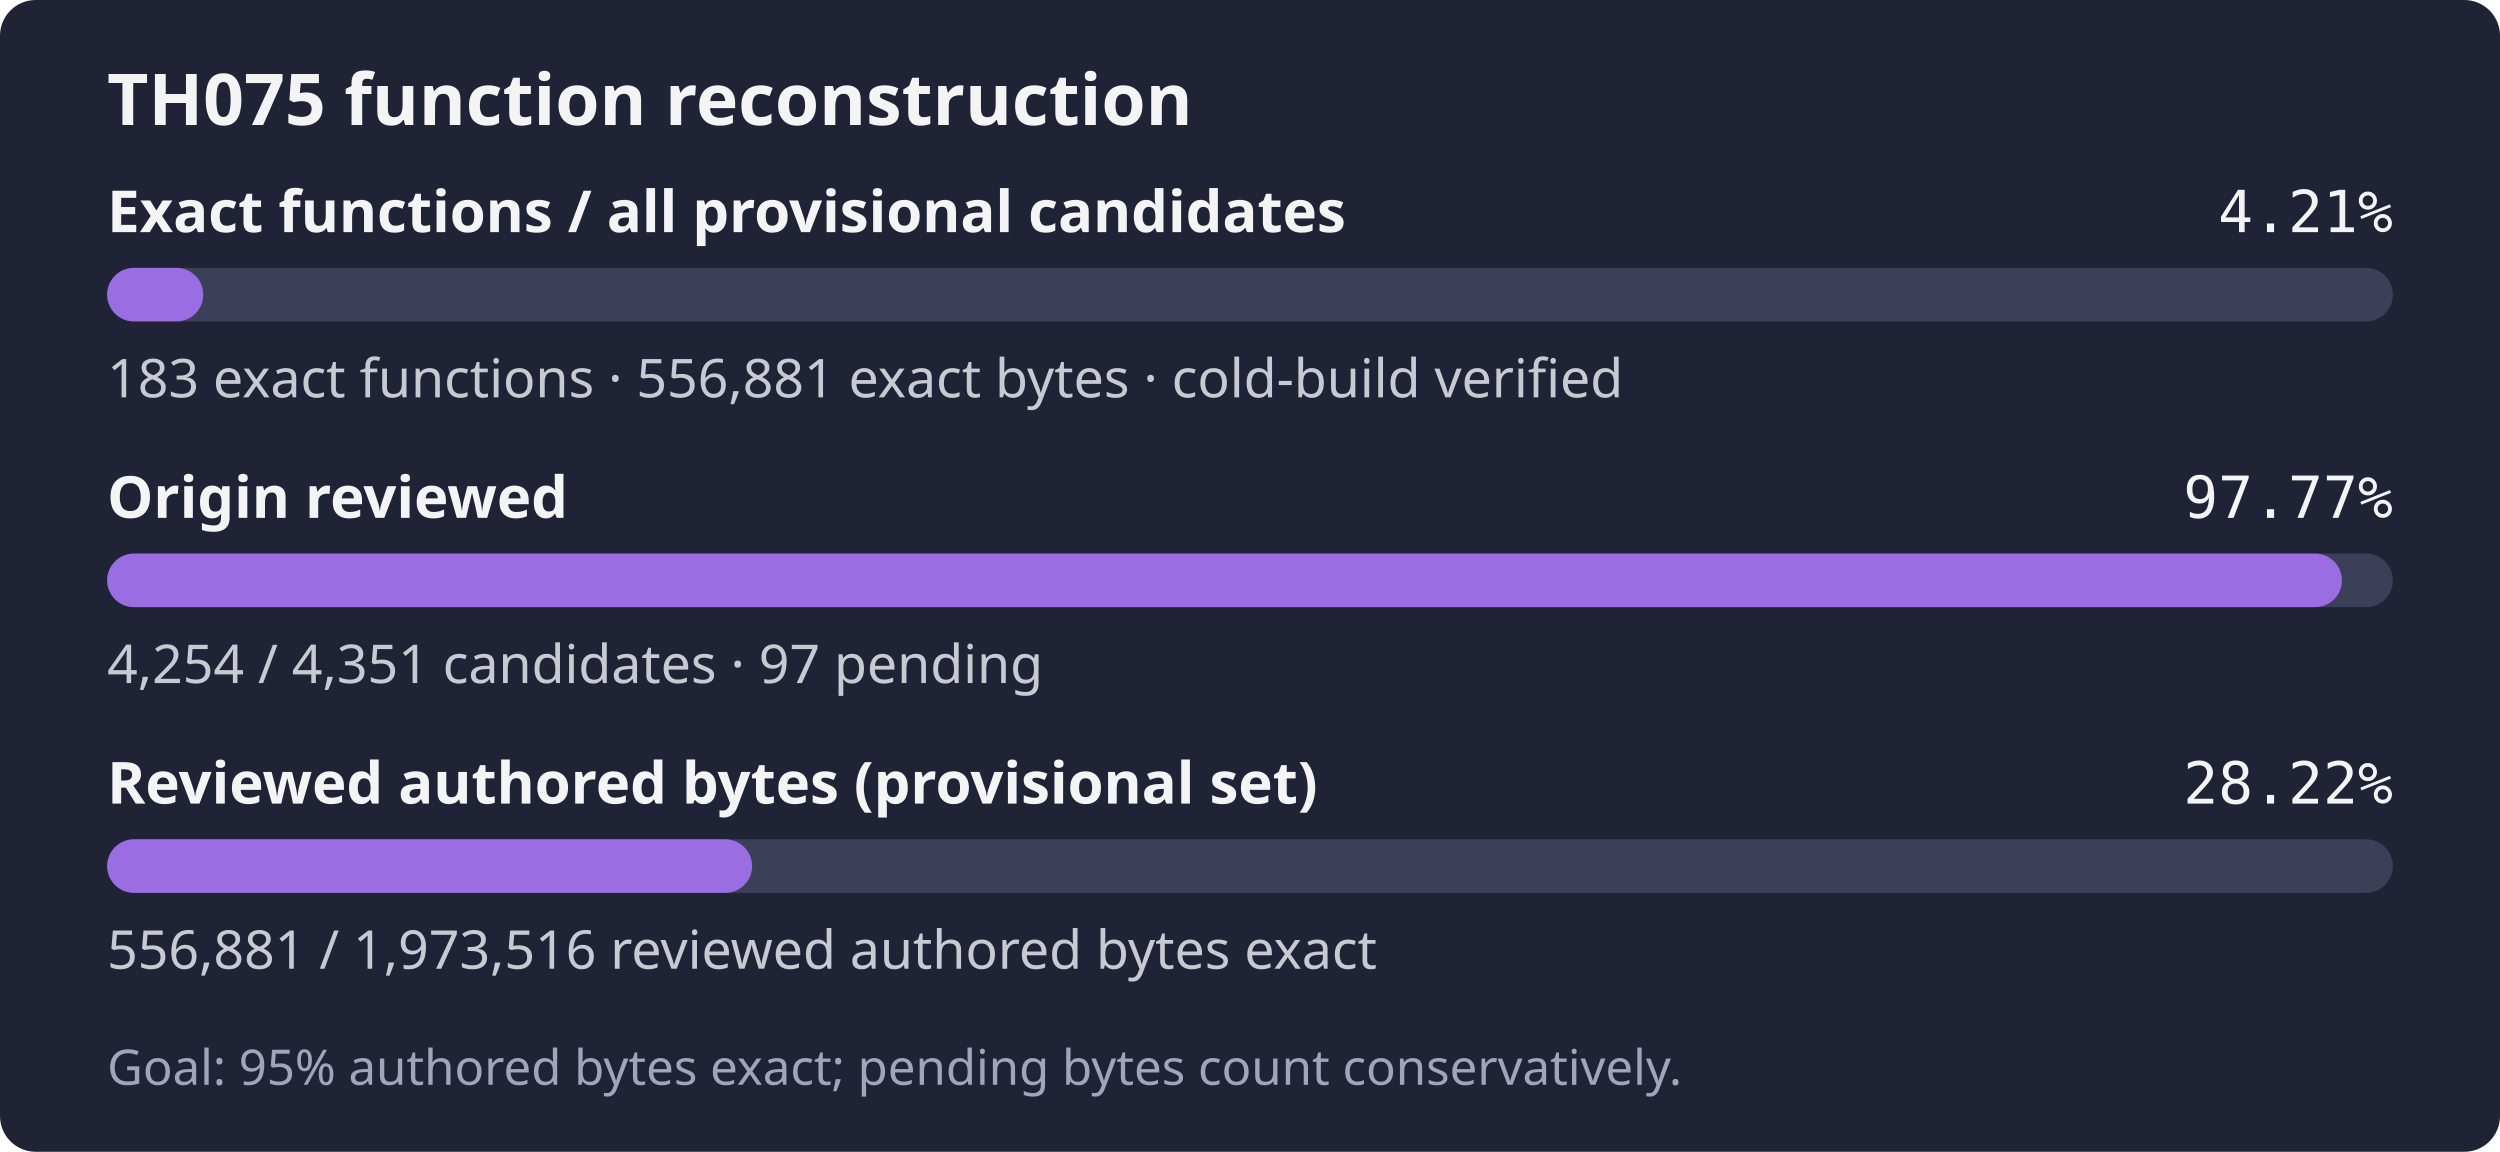
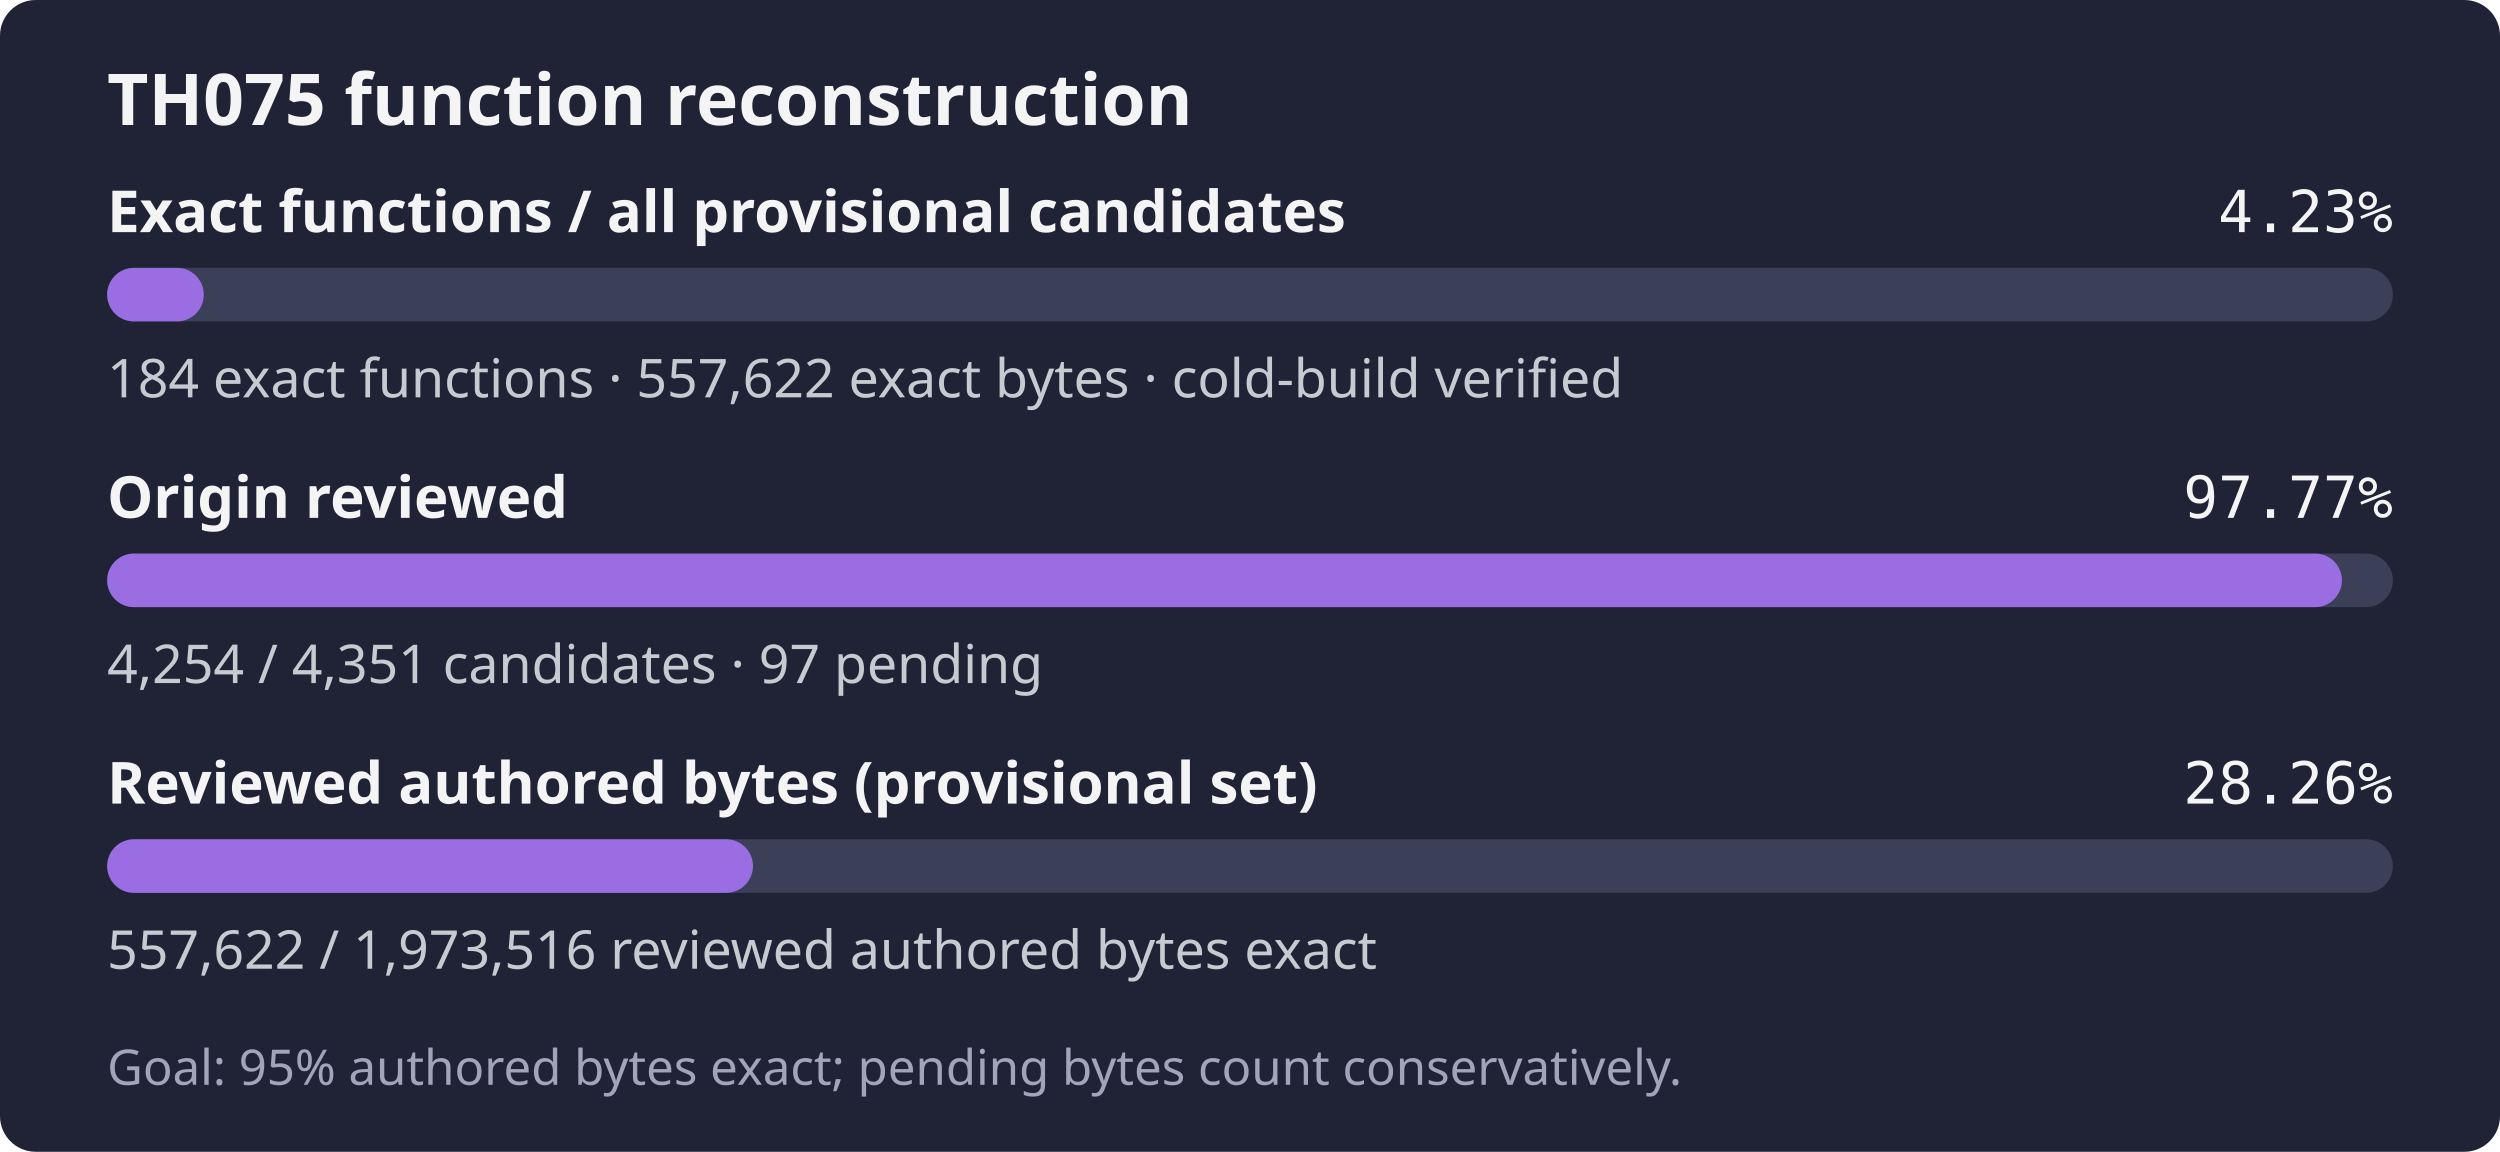
- <svg xmlns="http://www.w3.org/2000/svg" width="560" height="258" role="img" aria-label="TH075: 183 exact functions, 556,881 exact bytes; 4,254 of 4,351 candidates reviewed; Goal: 95% authored bytes exact; pending bytes count conservatively.">
+ <svg xmlns="http://www.w3.org/2000/svg" width="560" height="258" role="img" aria-label="TH075: 184 exact functions, 557,622 exact bytes; 4,254 of 4,351 candidates reviewed; Goal: 95% authored bytes exact; pending bytes count conservatively.">
  <rect width="560" height="258" rx="8" fill="#1f2335" />
  <text x="24" y="28" fill="#f4f4f5" font-family="sans-serif" font-size="16" font-weight="600">TH075 function reconstruction</text>
  <text x="24" y="52" fill="#f4f4f5" font-family="sans-serif" font-size="13" font-weight="600">Exact functions / all provisional candidates</text>
-   <text x="536" y="52" fill="#f4f4f5" text-anchor="end" font-family="monospace" font-size="13">4.21%</text>
+   <text x="536" y="52" fill="#f4f4f5" text-anchor="end" font-family="monospace" font-size="13">4.23%</text>
  <rect x="24" y="60" width="512" height="12" rx="6" fill="#3b4058" />
-   <rect x="24" y="60" width="21.53" height="12" rx="6" fill="#9b6de3" />
-   <text x="24" y="89" fill="#c8cad2" font-family="sans-serif" font-size="12">183 exact functions · 556,881 exact bytes · cold-build verified</text>
+   <rect x="24" y="60" width="21.65" height="12" rx="6" fill="#9b6de3" />
+   <text x="24" y="89" fill="#c8cad2" font-family="sans-serif" font-size="12">184 exact functions · 557,622 exact bytes · cold-build verified</text>
  <text x="24" y="116" fill="#f4f4f5" font-family="sans-serif" font-size="13" font-weight="600">Origin reviewed</text>
  <text x="536" y="116" fill="#f4f4f5" text-anchor="end" font-family="monospace" font-size="13">97.77%</text>
  <rect x="24" y="124" width="512" height="12" rx="6" fill="#3b4058" />
  <rect x="24" y="124" width="500.59" height="12" rx="6" fill="#9b6de3" />
  <text x="24" y="153" fill="#c8cad2" font-family="sans-serif" font-size="12">4,254 / 4,351 candidates · 97 pending</text>
  <text x="24" y="180" fill="#f4f4f5" font-family="sans-serif" font-size="13" font-weight="600">Reviewed authored bytes (provisional set)</text>
-   <text x="536" y="180" fill="#f4f4f5" text-anchor="end" font-family="monospace" font-size="13">28.22%</text>
+   <text x="536" y="180" fill="#f4f4f5" text-anchor="end" font-family="monospace" font-size="13">28.26%</text>
  <rect x="24" y="188" width="512" height="12" rx="6" fill="#3b4058" />
-   <rect x="24" y="188" width="144.47" height="12" rx="6" fill="#9b6de3" />
-   <text x="24" y="217" fill="#c8cad2" font-family="sans-serif" font-size="12">556,881 / 1,973,516 reviewed authored bytes exact</text>
+   <rect x="24" y="188" width="144.67" height="12" rx="6" fill="#9b6de3" />
+   <text x="24" y="217" fill="#c8cad2" font-family="sans-serif" font-size="12">557,622 / 1,973,516 reviewed authored bytes exact</text>
  <text x="24" y="243" fill="#a0a5ba" font-family="sans-serif" font-size="11">Goal: 95% authored bytes exact; pending bytes count conservatively.</text>
</svg>
